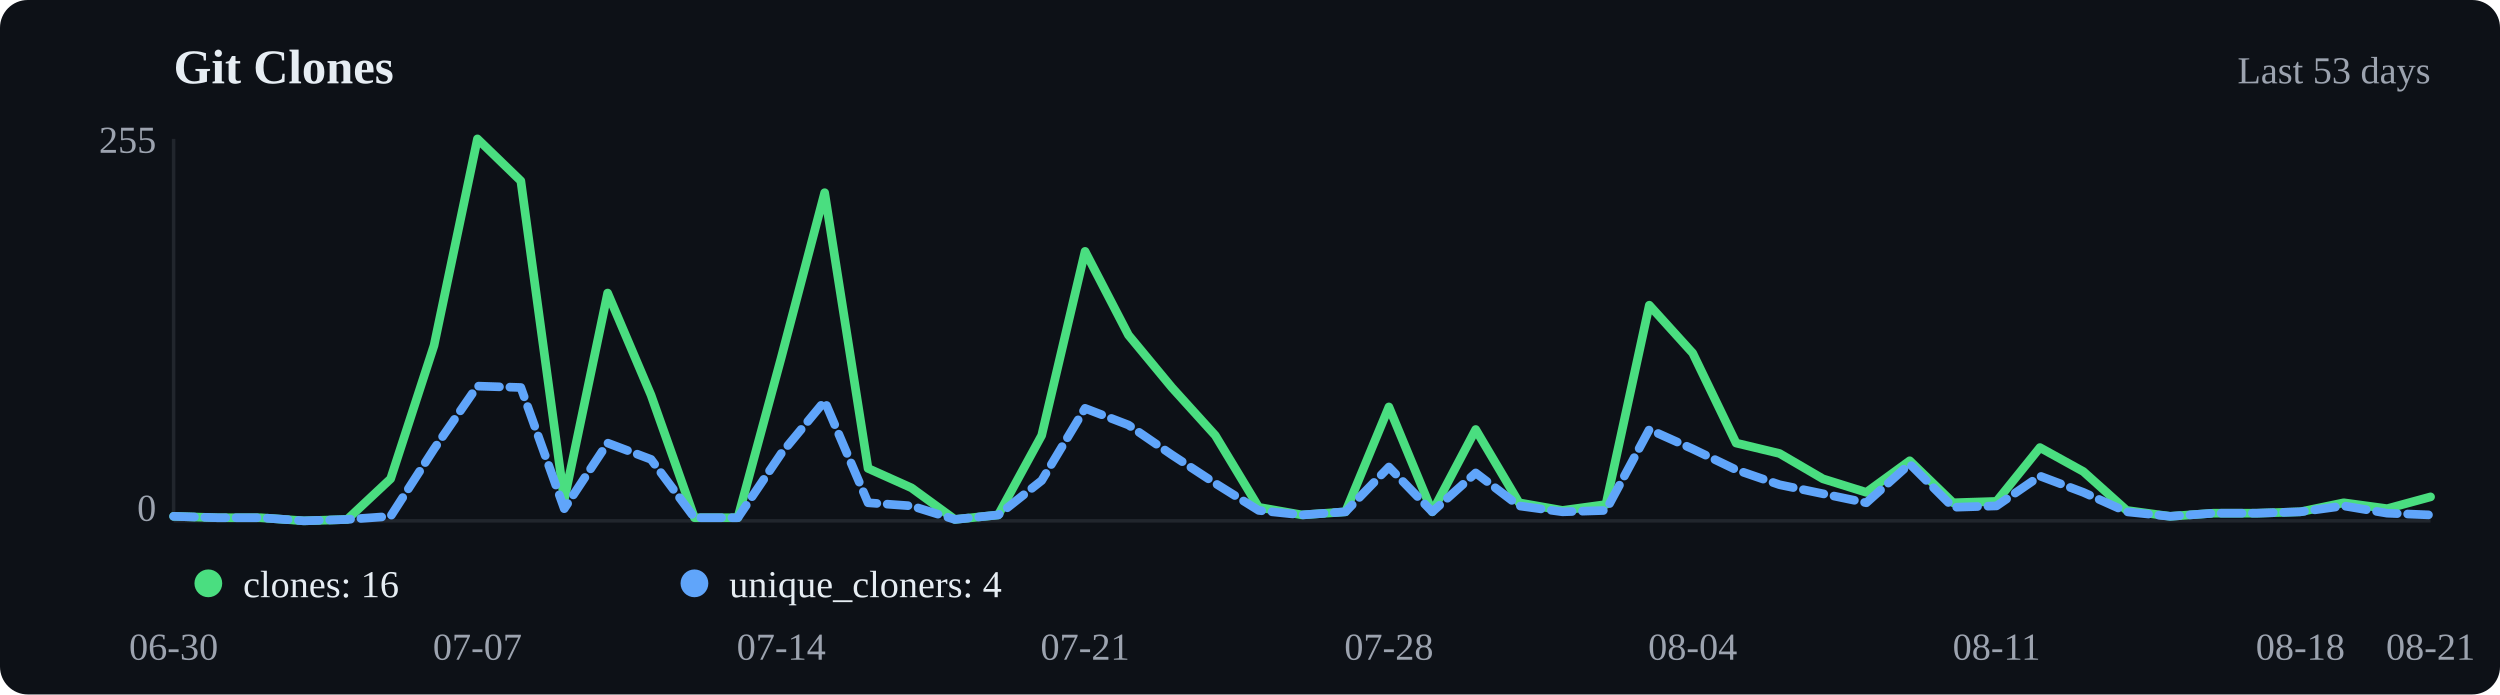
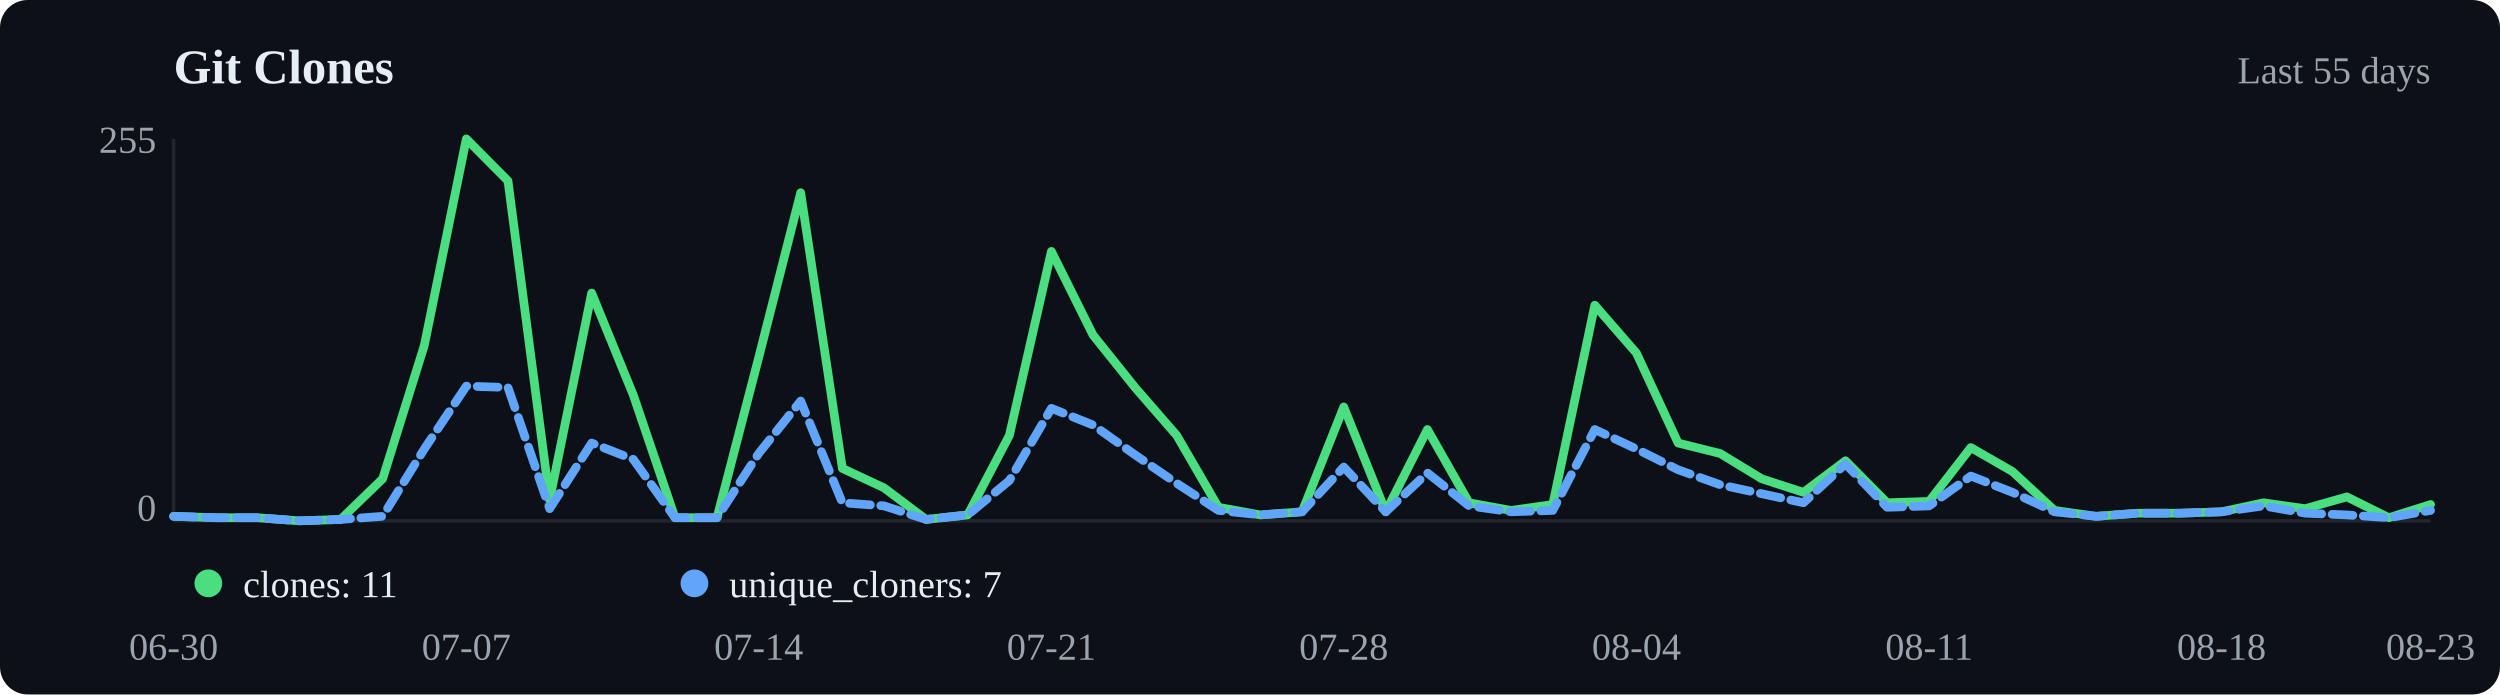
<svg xmlns="http://www.w3.org/2000/svg" viewBox="0 0 720 200" width="720" height="200">
  <rect width="720" height="200" fill="#0d1117" rx="8" />
  <text x="50" y="24" font-size="14" font-weight="600" fill="#e6edf3">Git Clones</text>
-   <text x="700" y="24" text-anchor="end" font-size="11" fill="#9ca3af">Last 53 days</text>
+   <text x="700" y="24" text-anchor="end" font-size="11" fill="#9ca3af">Last 55 days</text>
  <line x1="50" y1="40" x2="50" y2="150" stroke="#21262d" />
  <line x1="50" y1="150" x2="700" y2="150" stroke="#21262d" />
-   <polyline points="50.0,148.7 62.5,149.1 75.0,149.1 87.5,150.0 100.0,149.6 112.5,137.9 125.0,99.5 137.5,40.0 150.0,52.1 162.5,144.0 175.0,84.4 187.5,113.8 200.0,149.1 212.5,149.1 225.0,103.0 237.5,55.5 250.0,134.9 262.5,140.5 275.0,149.6 287.5,148.3 300.0,125.4 312.5,72.4 325.0,96.5 337.5,111.6 350.0,125.4 362.5,146.1 375.0,148.3 387.5,147.4 400.0,117.2 412.5,147.4 425.0,123.7 437.5,144.8 450.0,147.0 462.5,145.3 475.0,87.9 487.5,101.7 500.0,127.6 512.5,130.6 525.0,137.9 537.5,141.8 550.0,132.7 562.5,144.8 575.0,144.4 587.5,128.9 600.0,135.8 612.5,147.0 625.0,148.7 637.5,147.8 650.0,147.8 662.5,147.4 675.0,144.8 687.5,146.5 700.0,143.1" fill="none" stroke="#4ade80" stroke-width="2.5" stroke-linecap="round" stroke-linejoin="round" />
-   <polyline points="50.0,148.7 62.5,149.1 75.0,149.1 87.5,150.0 100.0,149.6 112.5,148.7 125.0,129.3 137.5,111.2 150.0,111.6 162.5,146.5 175.0,127.6 187.5,132.3 200.0,149.1 212.5,149.1 225.0,130.6 237.5,115.5 250.0,144.8 262.5,145.7 275.0,149.6 287.5,148.3 300.0,138.4 312.5,117.6 325.0,122.4 337.5,131.0 350.0,139.2 362.5,147.0 375.0,148.3 387.5,147.4 400.0,134.5 412.5,147.4 425.0,136.2 437.5,145.7 450.0,147.4 462.5,147.0 475.0,123.7 487.5,129.3 500.0,135.3 512.5,139.6 525.0,142.2 537.5,144.8 550.0,133.6 562.5,146.1 575.0,145.7 587.5,137.1 600.0,141.8 612.5,147.4 625.0,148.7 637.5,147.8 650.0,147.8 662.5,147.4 675.0,145.7 687.5,147.8 700.0,148.3" fill="none" stroke="#60a5fa" stroke-width="2.5" stroke-linecap="round" stroke-linejoin="round" stroke-dasharray="6,3" />
+   <polyline points="50.0,148.7 62.0,149.1 74.1,149.1 86.1,150.0 98.1,149.6 110.2,137.9 122.2,99.5 134.3,40.0 146.3,52.1 158.3,144.0 170.4,84.4 182.4,113.8 194.4,149.1 206.5,149.1 218.5,103.0 230.6,55.5 242.6,134.9 254.6,140.5 266.7,149.6 278.7,148.3 290.7,125.4 302.8,72.4 314.8,96.5 326.9,111.6 338.9,125.4 350.9,146.1 363.0,148.3 375.0,147.4 387.0,117.2 399.1,147.4 411.1,123.7 423.1,144.8 435.2,147.0 447.2,145.3 459.3,87.9 471.3,101.7 483.3,127.6 495.4,130.6 507.4,137.9 519.4,141.8 531.5,132.7 543.5,144.8 555.6,144.4 567.6,128.9 579.6,135.8 591.7,147.0 603.7,148.7 615.7,147.8 627.8,147.8 639.8,147.4 651.9,144.8 663.9,146.5 675.9,143.1 688.0,149.1 700.0,145.3" fill="none" stroke="#4ade80" stroke-width="2.5" stroke-linecap="round" stroke-linejoin="round" />
+   <polyline points="50.0,148.7 62.0,149.1 74.1,149.1 86.1,150.0 98.1,149.6 110.2,148.7 122.2,129.3 134.3,111.2 146.3,111.6 158.3,146.5 170.4,127.6 182.4,132.3 194.4,149.1 206.5,149.1 218.5,130.6 230.6,115.5 242.6,144.8 254.6,145.7 266.7,149.6 278.7,148.3 290.7,138.4 302.8,117.6 314.8,122.4 326.9,131.0 338.9,139.2 350.9,147.0 363.0,148.3 375.0,147.4 387.0,134.5 399.1,147.4 411.1,136.2 423.1,145.7 435.2,147.4 447.2,147.0 459.3,123.7 471.3,129.3 483.3,135.3 495.4,139.6 507.4,142.2 519.4,144.8 531.5,133.6 543.5,146.1 555.6,145.7 567.6,137.1 579.6,141.8 591.7,147.4 603.7,148.7 615.7,147.8 627.8,147.8 639.8,147.4 651.9,145.7 663.9,147.8 675.9,148.3 688.0,149.1 700.0,147.0" fill="none" stroke="#60a5fa" stroke-width="2.5" stroke-linecap="round" stroke-linejoin="round" stroke-dasharray="6,3" />
  <circle cx="60" cy="168" r="4" fill="#4ade80" />
-   <text x="70" y="172" font-size="11" fill="#e6edf3">clones: 16</text>
+   <text x="70" y="172" font-size="11" fill="#e6edf3">clones: 11</text>
  <circle cx="200" cy="168" r="4" fill="#60a5fa" />
-   <text x="210" y="172" font-size="11" fill="#e6edf3">unique_cloners: 4</text>
+   <text x="210" y="172" font-size="11" fill="#e6edf3">unique_cloners: 7</text>
  <text x="50.0" y="190" text-anchor="middle" font-size="11" fill="#9ca3af">06-30</text>
-   <text x="137.5" y="190" text-anchor="middle" font-size="11" fill="#9ca3af">07-07</text>
-   <text x="225.0" y="190" text-anchor="middle" font-size="11" fill="#9ca3af">07-14</text>
-   <text x="312.5" y="190" text-anchor="middle" font-size="11" fill="#9ca3af">07-21</text>
-   <text x="400.0" y="190" text-anchor="middle" font-size="11" fill="#9ca3af">07-28</text>
-   <text x="487.5" y="190" text-anchor="middle" font-size="11" fill="#9ca3af">08-04</text>
-   <text x="575.0" y="190" text-anchor="middle" font-size="11" fill="#9ca3af">08-11</text>
-   <text x="662.5" y="190" text-anchor="middle" font-size="11" fill="#9ca3af">08-18</text>
-   <text x="700.0" y="190" text-anchor="middle" font-size="11" fill="#9ca3af">08-21</text>
+   <text x="134.3" y="190" text-anchor="middle" font-size="11" fill="#9ca3af">07-07</text>
+   <text x="218.5" y="190" text-anchor="middle" font-size="11" fill="#9ca3af">07-14</text>
+   <text x="302.8" y="190" text-anchor="middle" font-size="11" fill="#9ca3af">07-21</text>
+   <text x="387.0" y="190" text-anchor="middle" font-size="11" fill="#9ca3af">07-28</text>
+   <text x="471.3" y="190" text-anchor="middle" font-size="11" fill="#9ca3af">08-04</text>
+   <text x="555.6" y="190" text-anchor="middle" font-size="11" fill="#9ca3af">08-11</text>
+   <text x="639.8" y="190" text-anchor="middle" font-size="11" fill="#9ca3af">08-18</text>
+   <text x="700.0" y="190" text-anchor="middle" font-size="11" fill="#9ca3af">08-23</text>
  <text x="45" y="44" text-anchor="end" font-size="11" fill="#9ca3af">255</text>
  <text x="45" y="150" text-anchor="end" font-size="11" fill="#9ca3af">0</text>
</svg>
